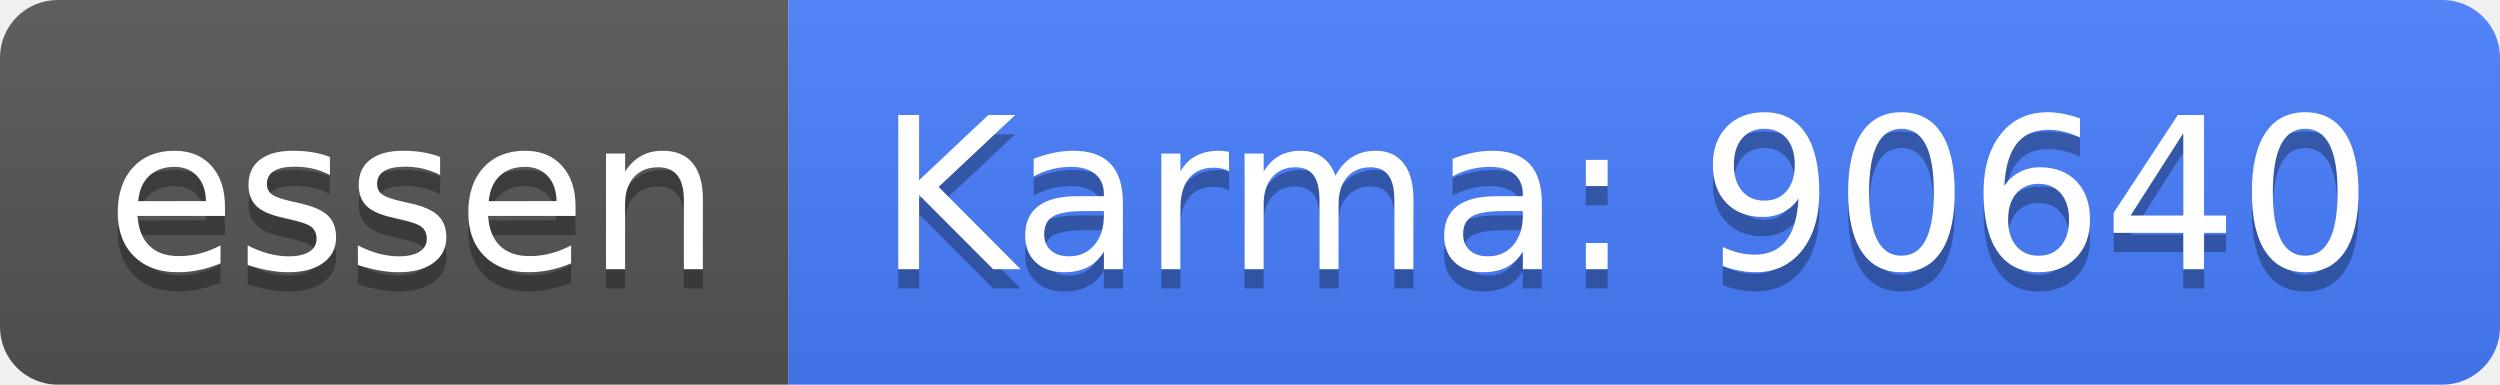
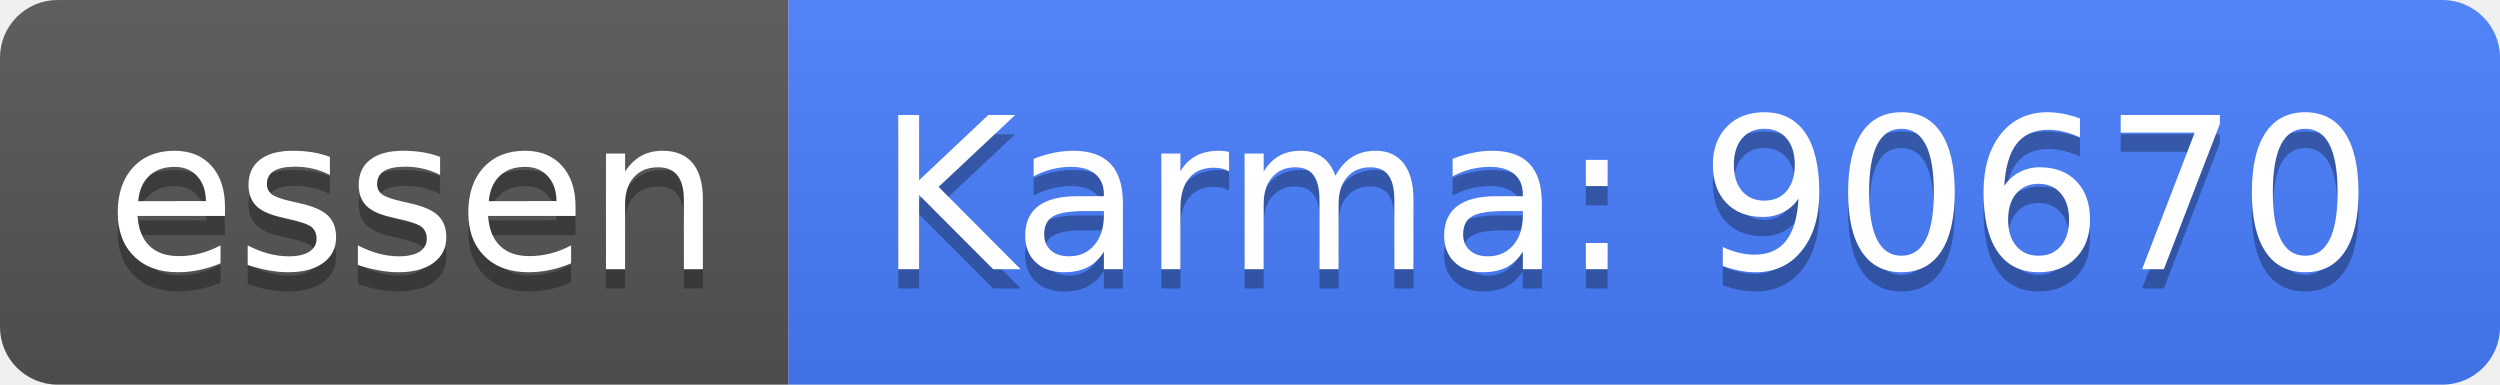
<svg xmlns="http://www.w3.org/2000/svg" width="130" height="20">
  <linearGradient id="b" x2="0" y2="100%">
    <stop offset="0" stop-color="#bbb" stop-opacity=".1" />
    <stop offset="1" stop-opacity=".1" />
  </linearGradient>
  <clipPath id="a">
    <rect width="130" height="20" rx="3" fill="#fff" />
  </clipPath>
  <g clip-path="url(#a)">
    <path fill="#555" d="M0 0h41v20H0z" />
    <path fill="#477eff" d="M41 0h89v20H41z" />
    <path fill="url(#b)" d="M0 0h130v20H0z" />
  </g>
  <g fill="#fff" text-anchor="middle" font-family="DejaVu Sans,Verdana,Geneva,sans-serif" font-size="110">
    <text x="215" y="150" fill="#010101" fill-opacity=".3" transform="scale(.1)" textLength="310">essen</text>
    <text x="215" y="140" transform="scale(.1)" textLength="310">essen</text>
-     <text x="845" y="150" fill="#010101" fill-opacity=".3" transform="scale(.1)" textLength="790">Karma: 90640</text>
-     <text x="845" y="140" transform="scale(.1)" textLength="790">Karma: 90640</text>
+     <text x="845" y="150" fill="#010101" fill-opacity=".3" transform="scale(.1)" textLength="790">Karma: 90670</text>
+     <text x="845" y="140" transform="scale(.1)" textLength="790">Karma: 90670</text>
  </g>
</svg>
